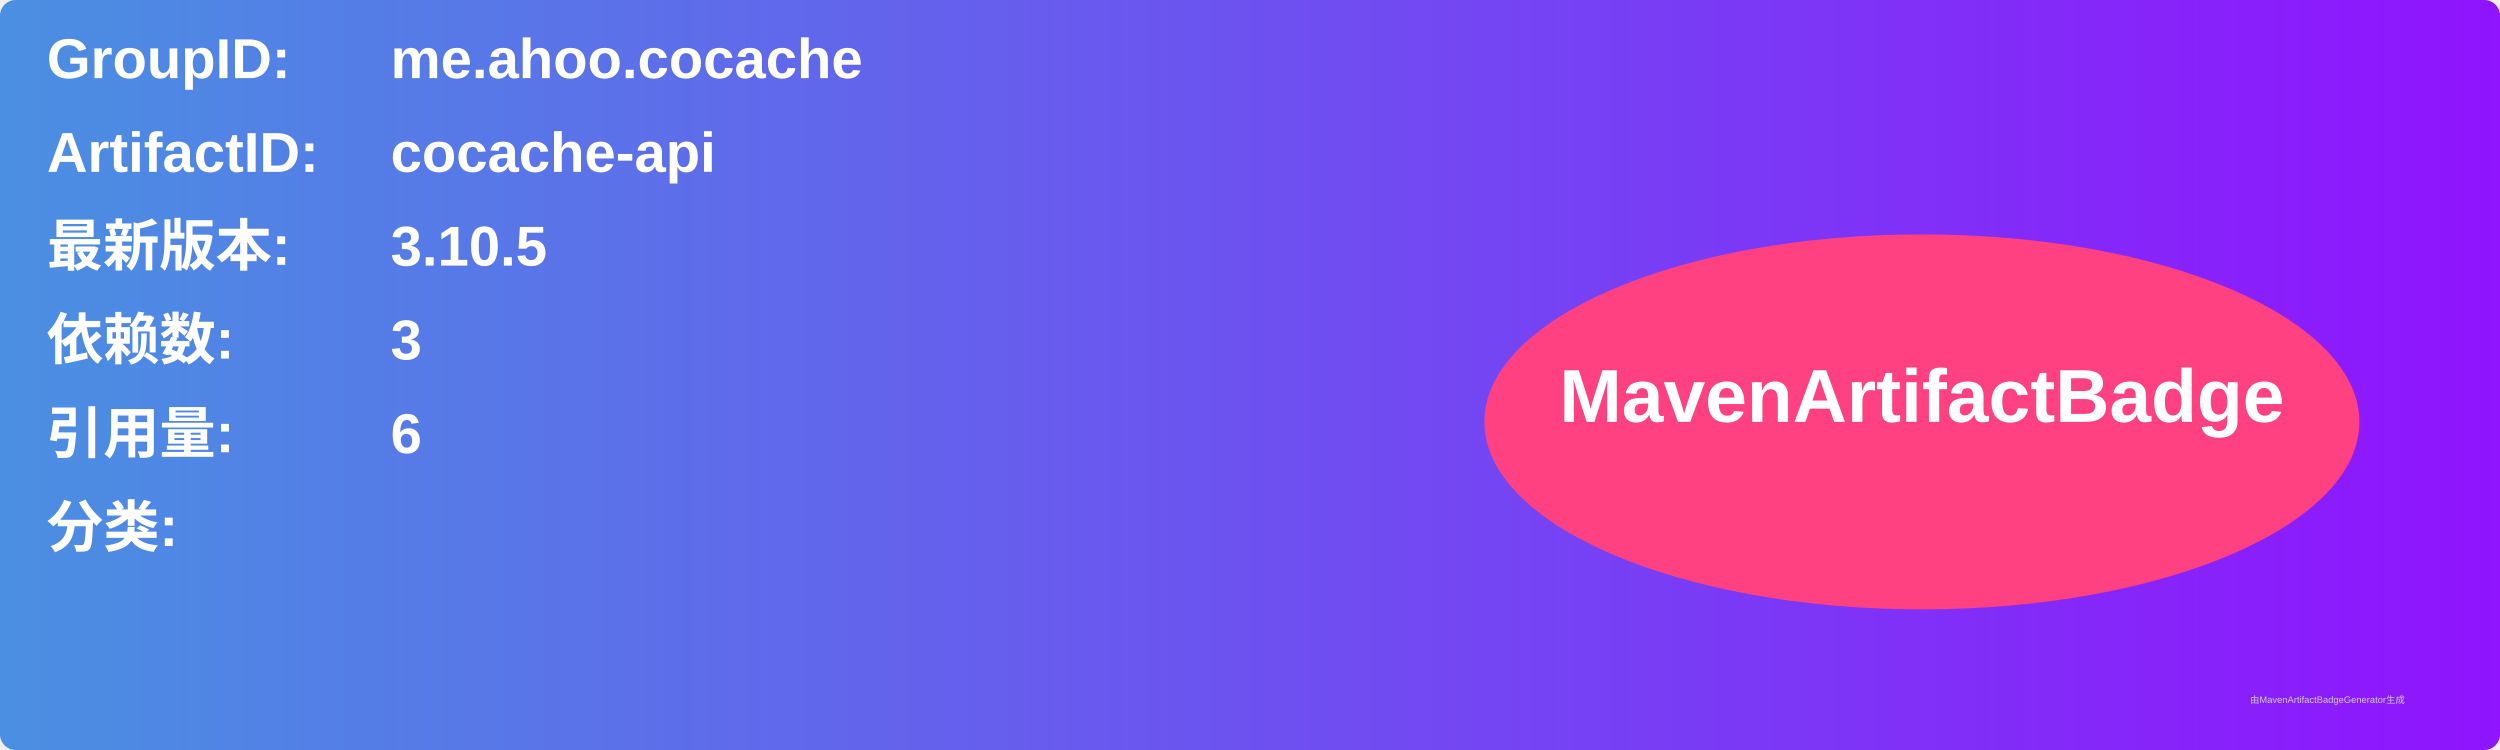
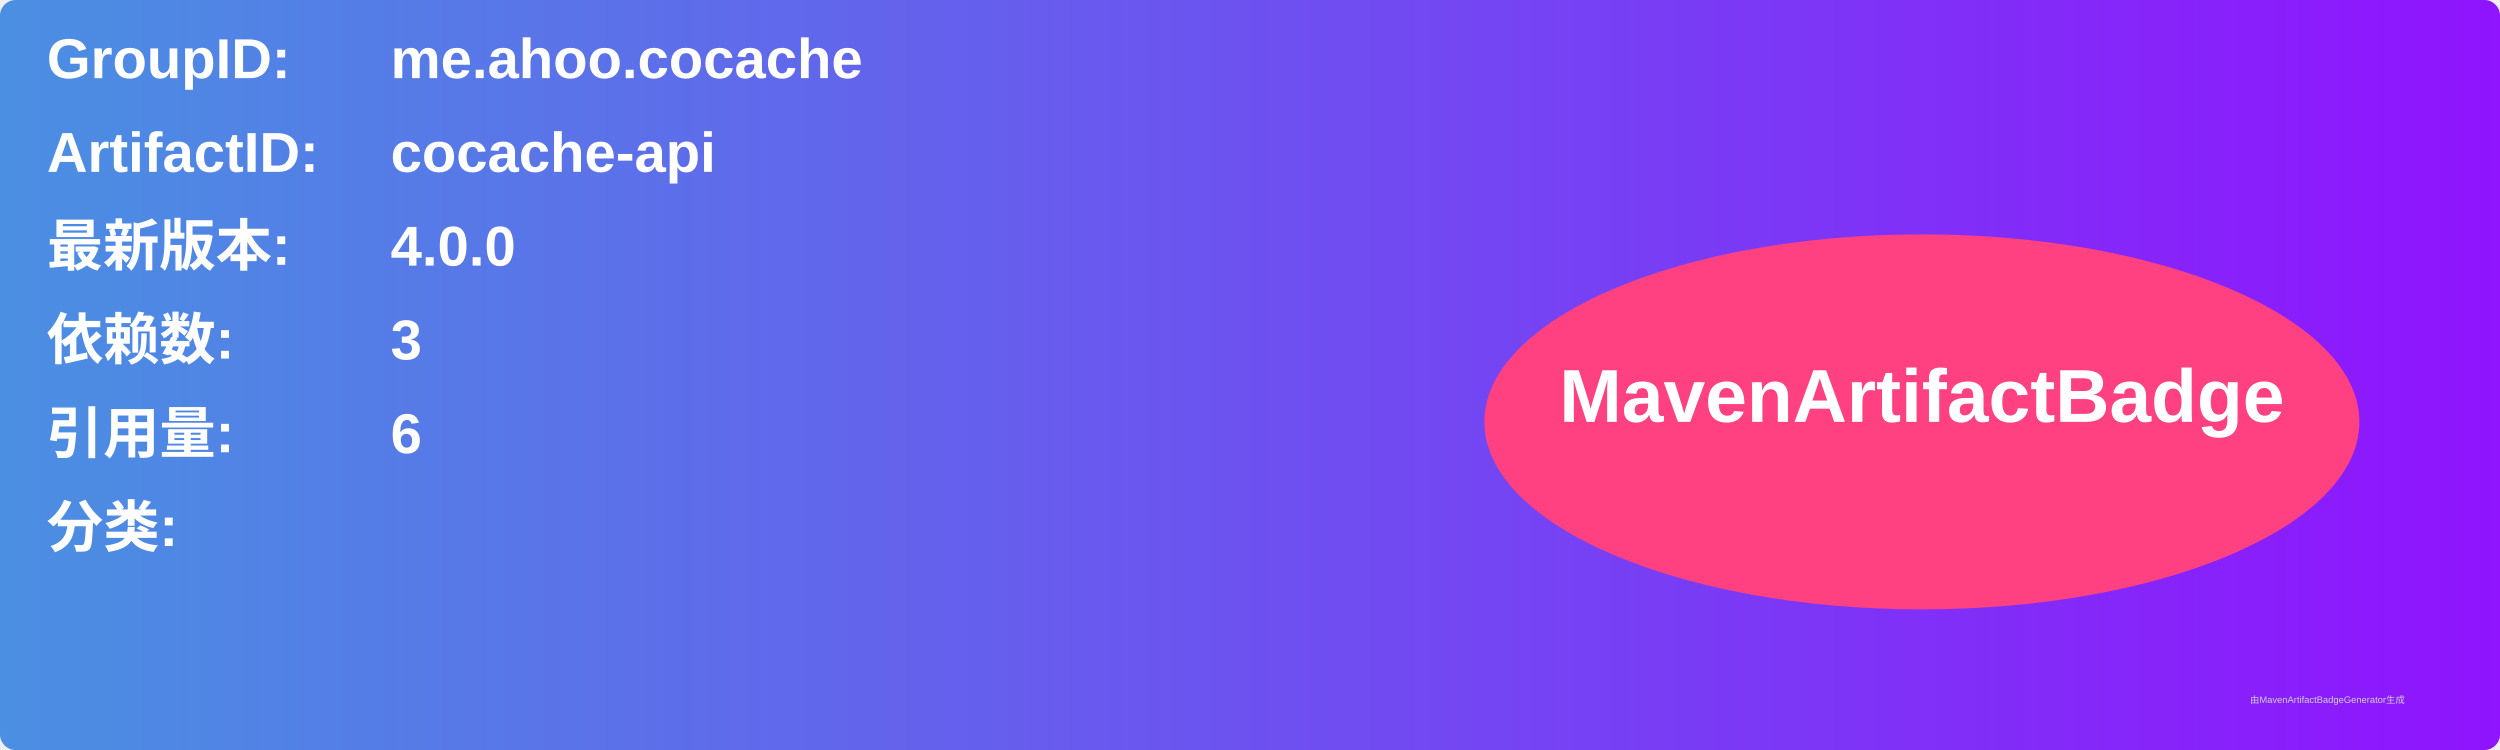
<svg xmlns="http://www.w3.org/2000/svg" width="800" height="240" viewBox="0 0 800 240">
  <linearGradient id="grad" x1="0%" y1="0%" x2="100%" y2="0%">
    <stop offset="0%" stop-color="#4a90e2" />
    <stop offset="100%" stop-color="#9013fe" />
  </linearGradient>
  <rect width="100%" height="100%" rx="5" ry="5" fill="url(#grad)" />
  <g transform="translate(15, 15)">
    <text x="0" y="10" font-family="Arial" font-size="18" fill="white" font-weight="bold" width="260">GroupID:</text>
    <text x="110" y="10" font-family="Arial" font-size="18" fill="white" font-weight="bold" width="460">me.ahoo.cocache</text>
    <text x="0" y="40" font-family="Arial" font-size="18" fill="white" font-weight="bold" width="260">ArtifactID:</text>
    <text x="110" y="40" font-family="Arial" font-size="18" fill="white" font-weight="bold" width="460">cocache-api</text>
    <text x="0" y="70" font-family="Arial" font-size="18" fill="white" font-weight="bold">最新版本:</text>
    <text x="110" y="70" font-family="Arial" font-size="18" fill="white" font-weight="bold">
-       <tspan font-weight="bold">3.10.5</tspan>
+       <tspan font-weight="bold">4.0.0</tspan>
    </text>
    <text x="0" y="100" font-family="Arial" font-size="18" fill="white" font-weight="bold">依赖数: </text>
    <text x="110" y="100" font-family="Arial" font-size="18" fill="white">
      <tspan font-weight="bold">3</tspan>
    </text>
    <text x="0" y="130" font-family="Arial" font-size="18" fill="white" font-weight="bold">引用量: </text>
    <text x="110" y="130" font-family="Arial" font-size="18" fill="white">
      <tspan font-weight="bold">6</tspan>
    </text>
    <text x="0" y="160" font-family="Arial" font-size="18" fill="white" font-weight="bold">分类:</text>
    <text x="10" y="190" font-family="Arial" font-size="10" fill="white">
      <tspan font-weight="bold" />
    </text>
    <ellipse cx="600" cy="120" rx="140" ry="60" fill="#ff4081" />
    <text x="600" y="120" text-anchor="middle" font-family="Arial" font-size="24" fill="white" font-weight="bold">MavenArtifactBadge</text>
  </g>
  <text x="720" y="225" font-family="Arial" font-size="3" fill="#d0d0d0">由MavenArtifactBadgeGenerator生成</text>
</svg>
